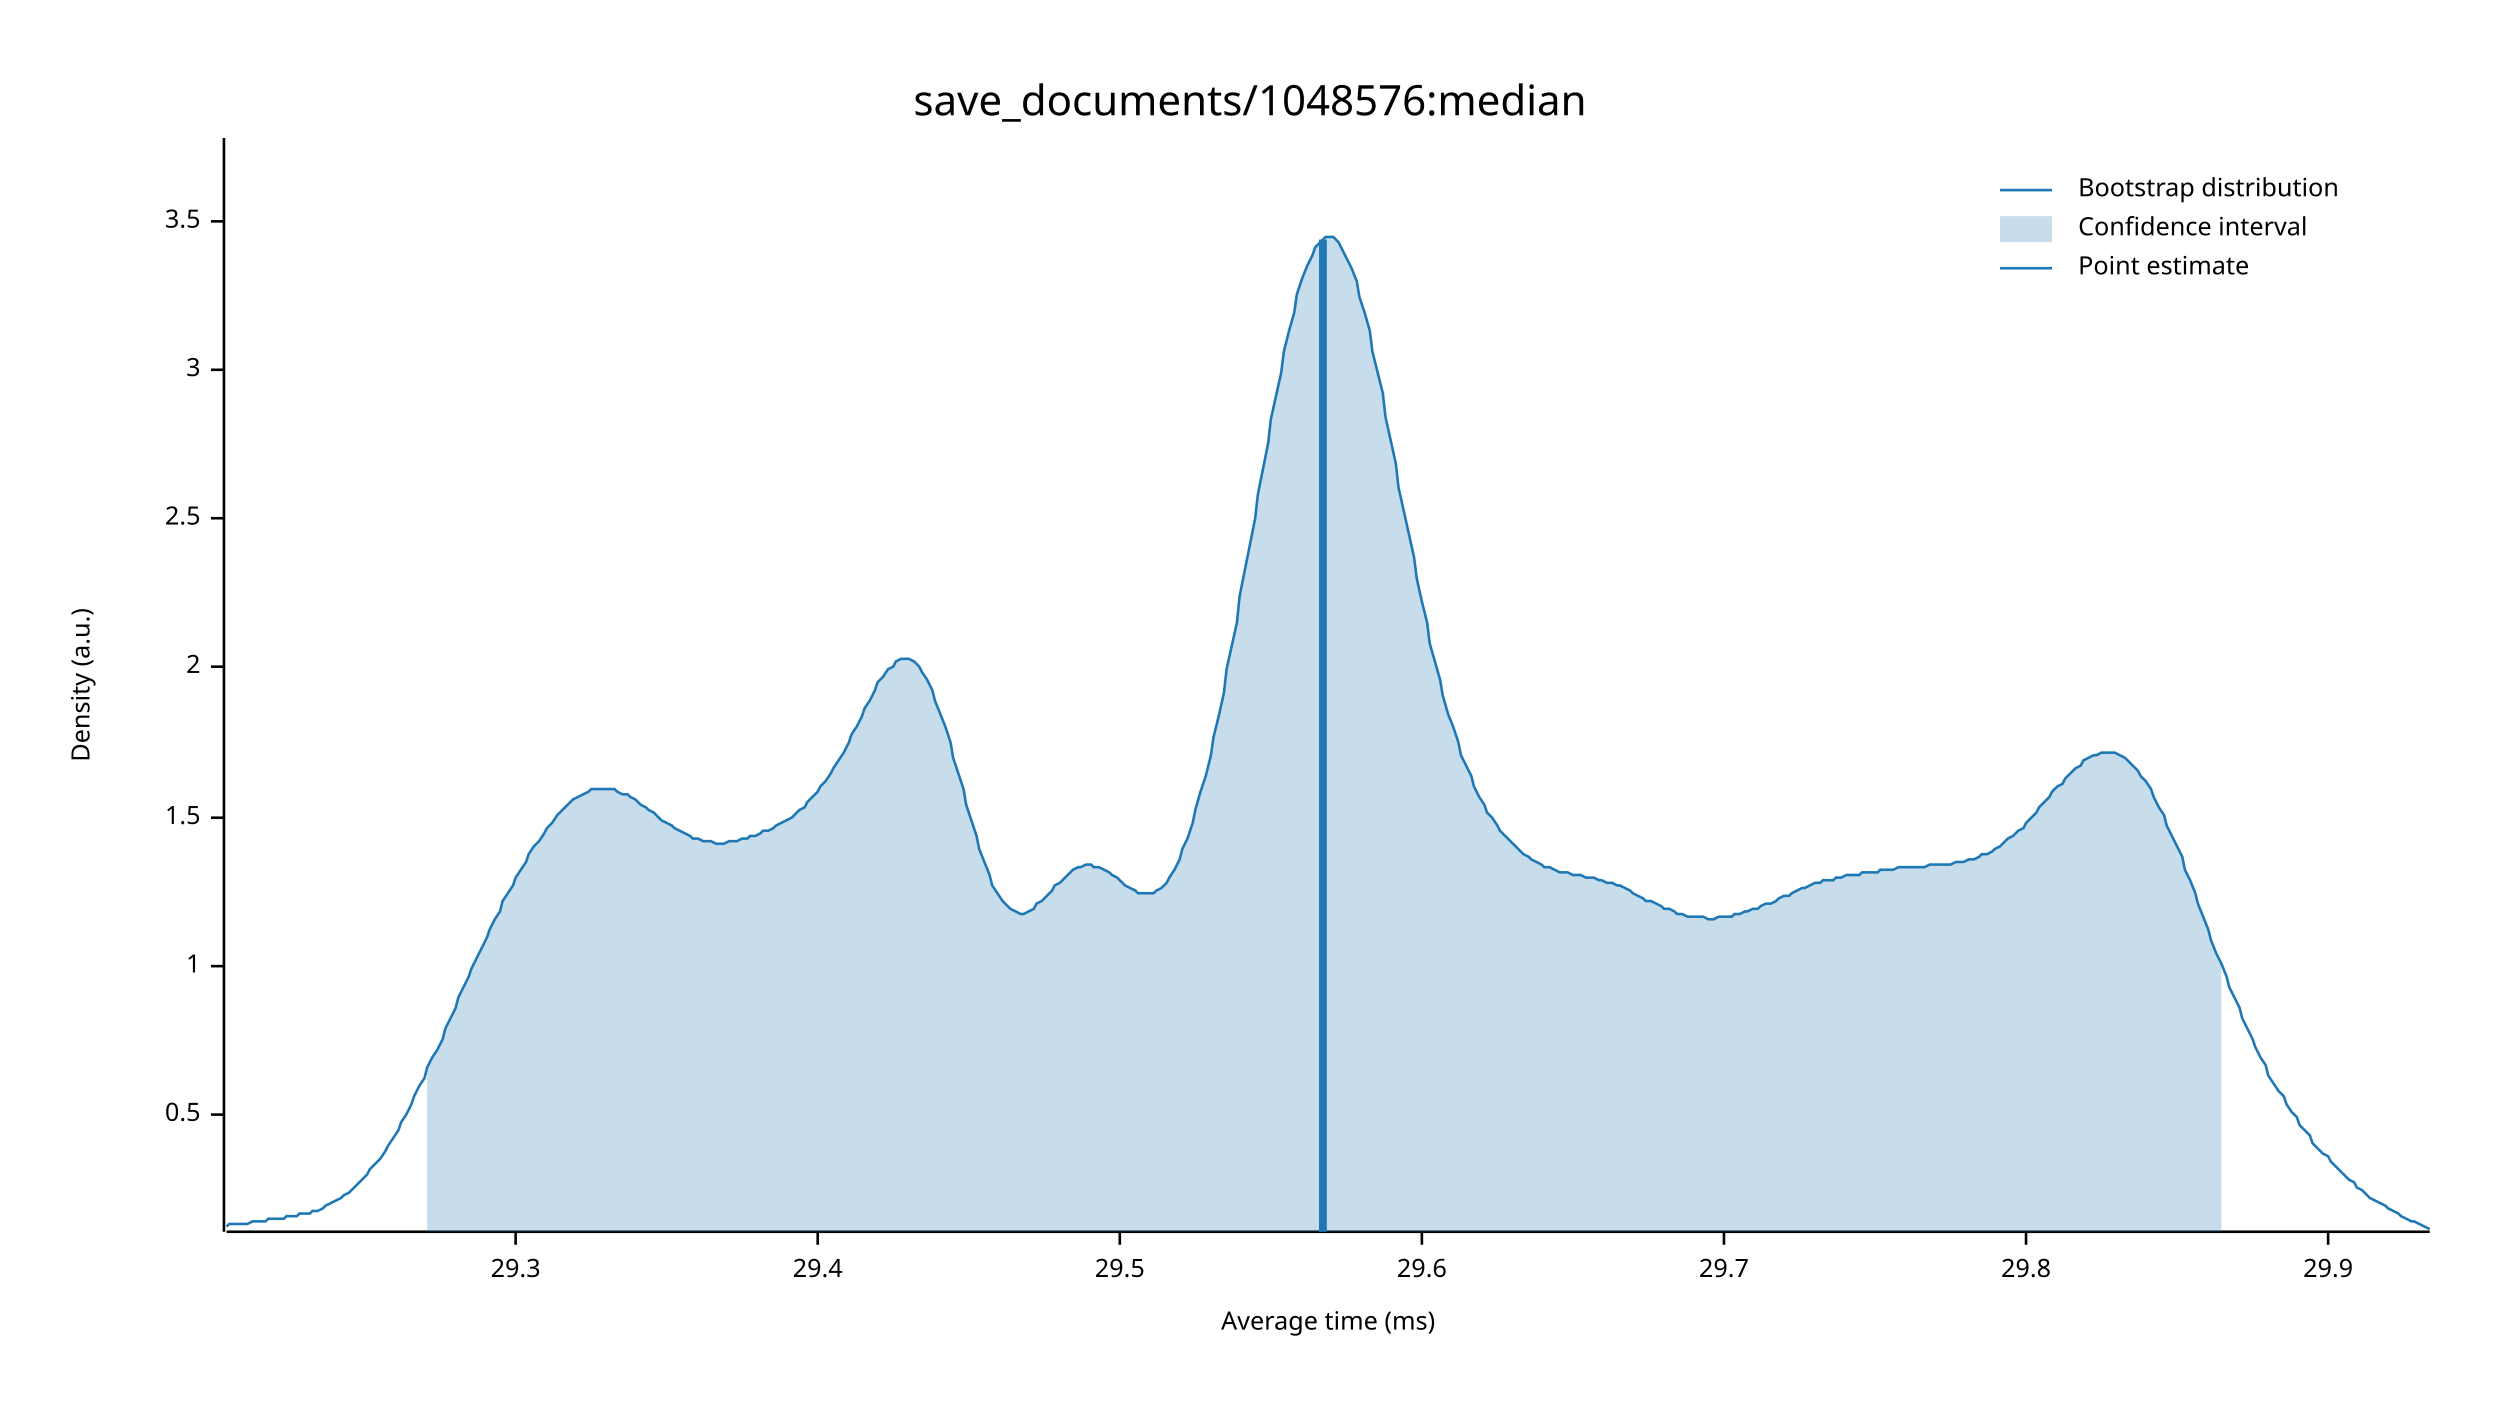
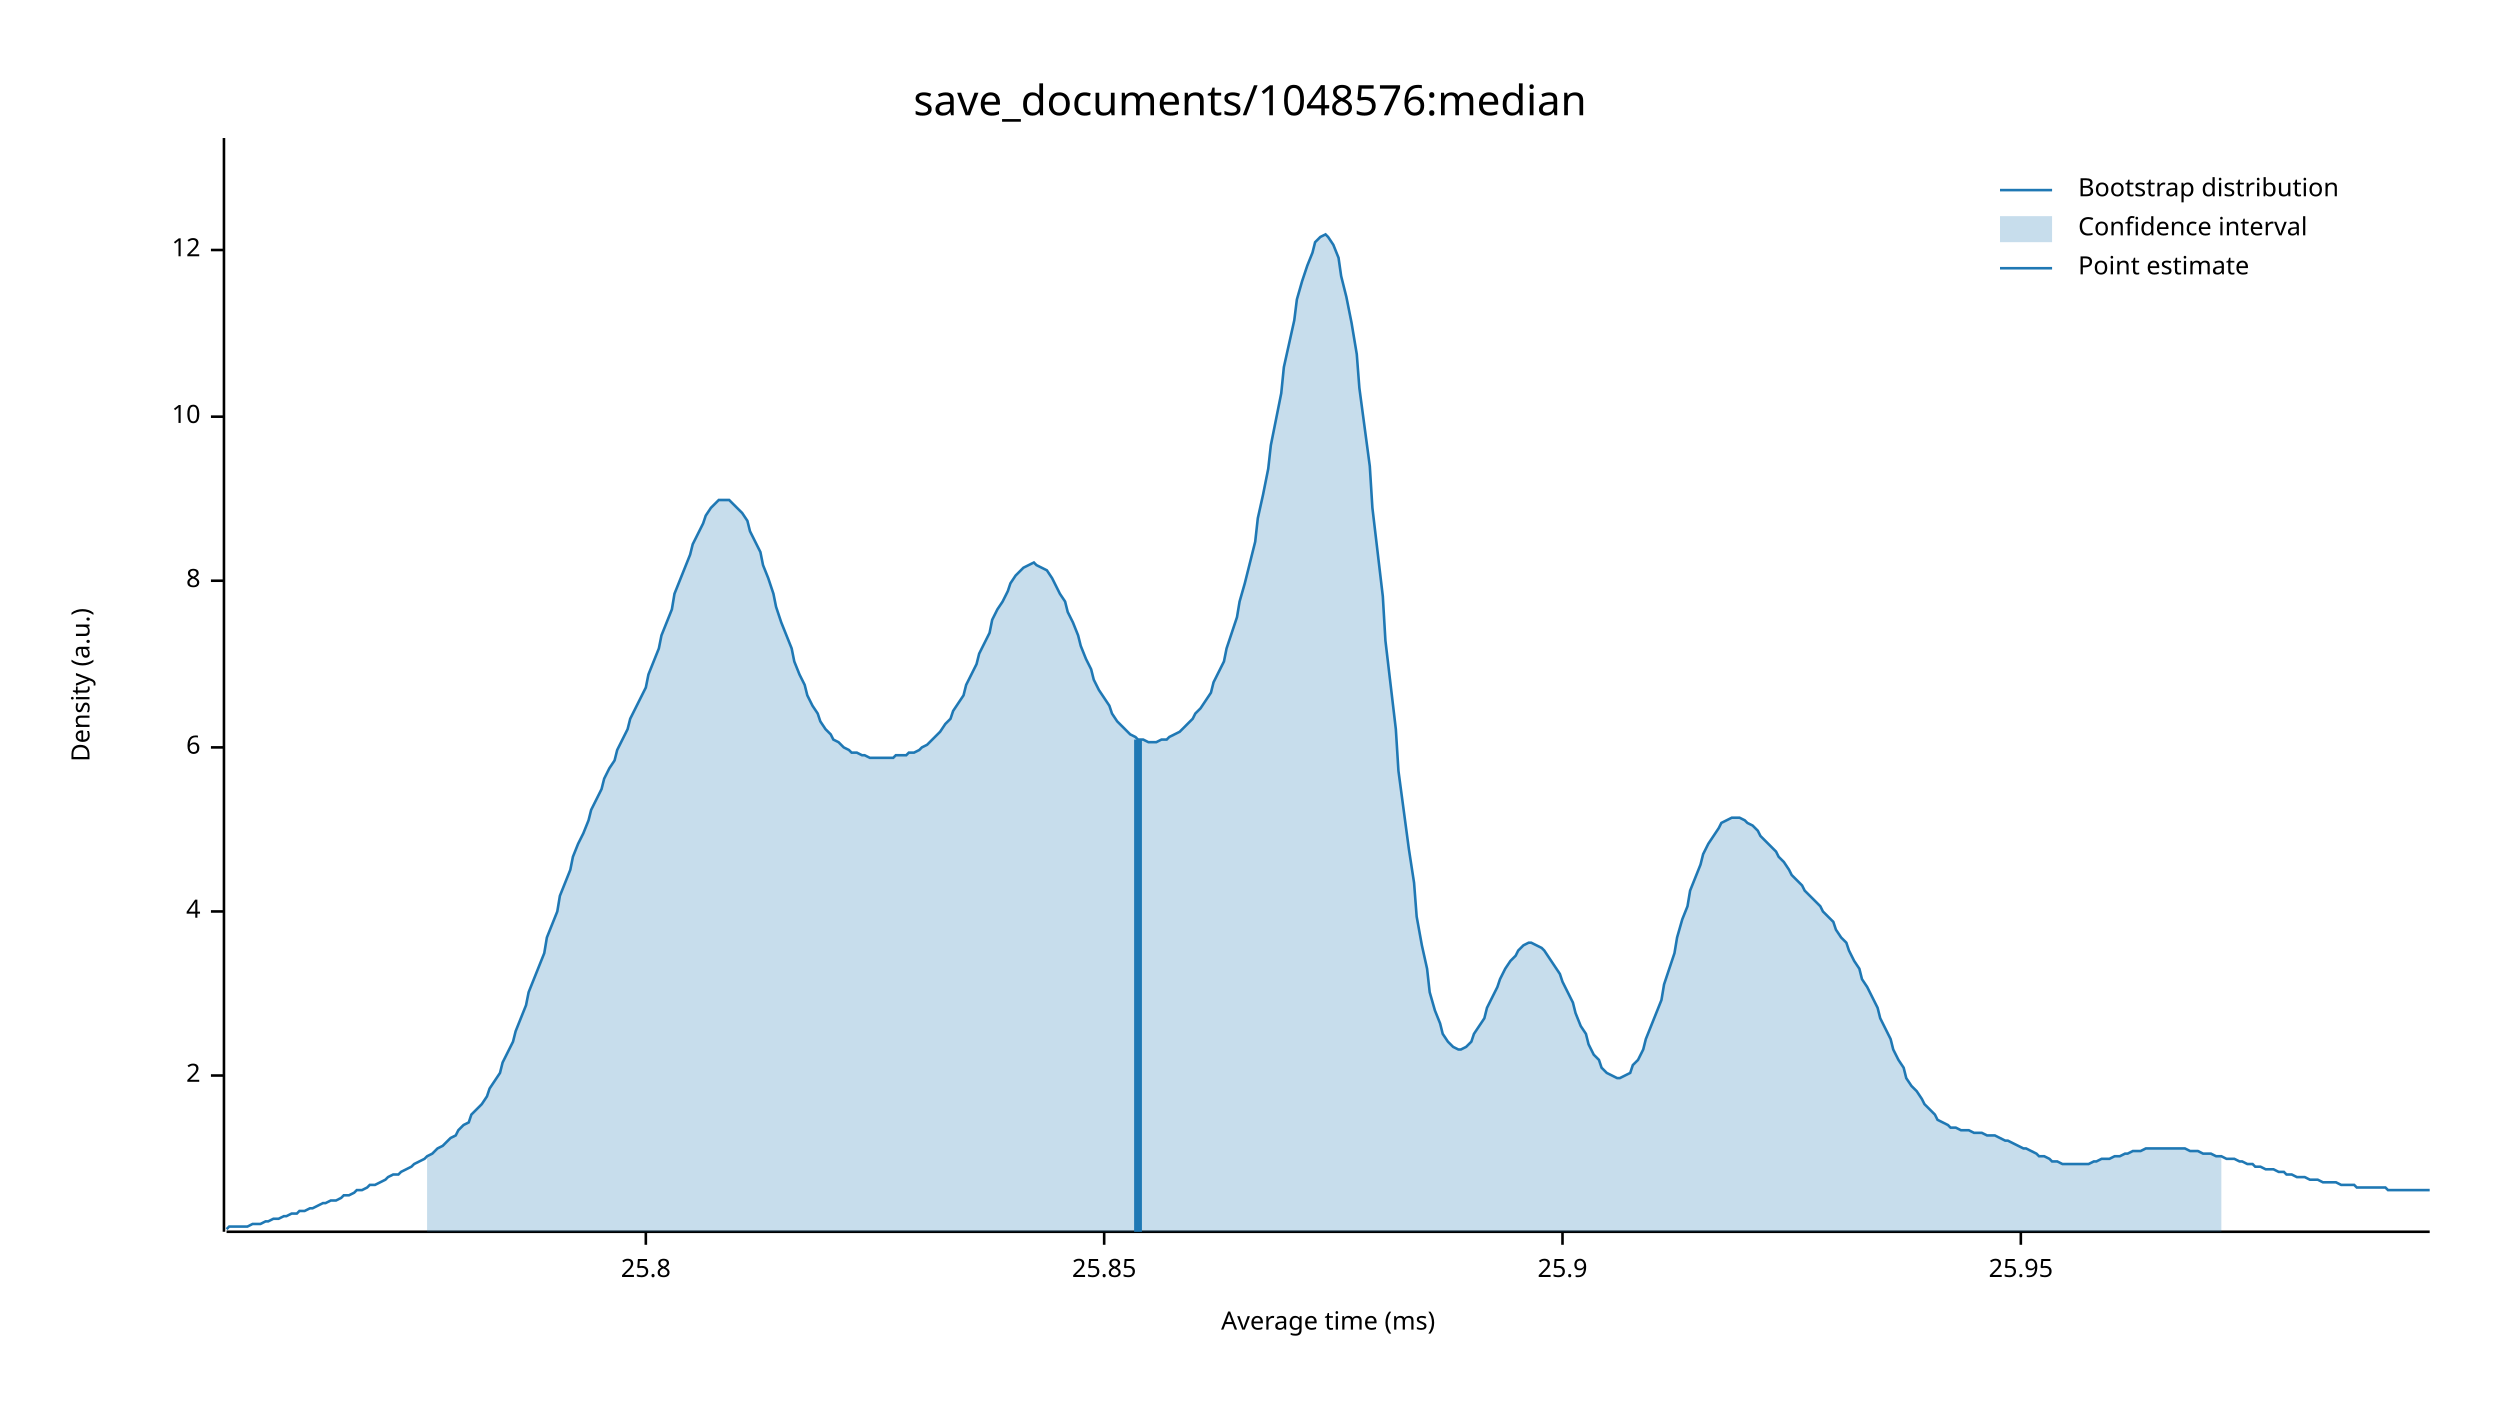
<svg xmlns="http://www.w3.org/2000/svg" width="960" height="540" viewBox="0 0 960 540">
  <text x="480" y="32" dy="0.76em" text-anchor="middle" font-family="sans-serif" font-size="16.129" opacity="1" fill="#000000">
save_documents/1048576:median
</text>
  <text x="27" y="263" dy="0.76em" text-anchor="middle" font-family="sans-serif" font-size="9.677" opacity="1" fill="#000000" transform="rotate(270, 27, 263)">
Density (a.u.)
</text>
  <text x="510" y="513" dy="-0.5ex" text-anchor="middle" font-family="sans-serif" font-size="9.677" opacity="1" fill="#000000">
Average time (ms)
</text>
  <polyline fill="none" opacity="1" stroke="#000000" stroke-width="1" points="86,53 86,473 " />
-   <text x="77" y="428" dy="0.5ex" text-anchor="end" font-family="sans-serif" font-size="9.677" opacity="1" fill="#000000">
- 0.5
- </text>
-   <polyline fill="none" opacity="1" stroke="#000000" stroke-width="1" points="81,428 86,428 " />
-   <text x="77" y="371" dy="0.5ex" text-anchor="end" font-family="sans-serif" font-size="9.677" opacity="1" fill="#000000">
- 1
- </text>
-   <polyline fill="none" opacity="1" stroke="#000000" stroke-width="1" points="81,371 86,371 " />
-   <text x="77" y="314" dy="0.5ex" text-anchor="end" font-family="sans-serif" font-size="9.677" opacity="1" fill="#000000">
- 1.5
- </text>
-   <polyline fill="none" opacity="1" stroke="#000000" stroke-width="1" points="81,314 86,314 " />
-   <text x="77" y="256" dy="0.5ex" text-anchor="end" font-family="sans-serif" font-size="9.677" opacity="1" fill="#000000">
+   <text x="77" y="413" dy="0.5ex" text-anchor="end" font-family="sans-serif" font-size="9.677" opacity="1" fill="#000000">
2
</text>
-   <polyline fill="none" opacity="1" stroke="#000000" stroke-width="1" points="81,256 86,256 " />
-   <text x="77" y="199" dy="0.5ex" text-anchor="end" font-family="sans-serif" font-size="9.677" opacity="1" fill="#000000">
- 2.5
+   <polyline fill="none" opacity="1" stroke="#000000" stroke-width="1" points="81,413 86,413 " />
+   <text x="77" y="350" dy="0.5ex" text-anchor="end" font-family="sans-serif" font-size="9.677" opacity="1" fill="#000000">
+ 4
</text>
-   <polyline fill="none" opacity="1" stroke="#000000" stroke-width="1" points="81,199 86,199 " />
-   <text x="77" y="142" dy="0.5ex" text-anchor="end" font-family="sans-serif" font-size="9.677" opacity="1" fill="#000000">
- 3
+   <polyline fill="none" opacity="1" stroke="#000000" stroke-width="1" points="81,350 86,350 " />
+   <text x="77" y="287" dy="0.5ex" text-anchor="end" font-family="sans-serif" font-size="9.677" opacity="1" fill="#000000">
+ 6
</text>
-   <polyline fill="none" opacity="1" stroke="#000000" stroke-width="1" points="81,142 86,142 " />
-   <text x="77" y="85" dy="0.5ex" text-anchor="end" font-family="sans-serif" font-size="9.677" opacity="1" fill="#000000">
- 3.5
+   <polyline fill="none" opacity="1" stroke="#000000" stroke-width="1" points="81,287 86,287 " />
+   <text x="77" y="223" dy="0.5ex" text-anchor="end" font-family="sans-serif" font-size="9.677" opacity="1" fill="#000000">
+ 8
</text>
-   <polyline fill="none" opacity="1" stroke="#000000" stroke-width="1" points="81,85 86,85 " />
+   <polyline fill="none" opacity="1" stroke="#000000" stroke-width="1" points="81,223 86,223 " />
+   <text x="77" y="160" dy="0.5ex" text-anchor="end" font-family="sans-serif" font-size="9.677" opacity="1" fill="#000000">
+ 10
+ </text>
+   <polyline fill="none" opacity="1" stroke="#000000" stroke-width="1" points="81,160 86,160 " />
+   <text x="77" y="96" dy="0.5ex" text-anchor="end" font-family="sans-serif" font-size="9.677" opacity="1" fill="#000000">
+ 12
+ </text>
+   <polyline fill="none" opacity="1" stroke="#000000" stroke-width="1" points="81,96 86,96 " />
  <polyline fill="none" opacity="1" stroke="#000000" stroke-width="1" points="87,473 933,473 " />
-   <text x="198" y="483" dy="0.76em" text-anchor="middle" font-family="sans-serif" font-size="9.677" opacity="1" fill="#000000">
- 29.3
+   <text x="248" y="483" dy="0.76em" text-anchor="middle" font-family="sans-serif" font-size="9.677" opacity="1" fill="#000000">
+ 25.8
</text>
-   <polyline fill="none" opacity="1" stroke="#000000" stroke-width="1" points="198,473 198,478 " />
-   <text x="314" y="483" dy="0.76em" text-anchor="middle" font-family="sans-serif" font-size="9.677" opacity="1" fill="#000000">
- 29.4
+   <polyline fill="none" opacity="1" stroke="#000000" stroke-width="1" points="248,473 248,478 " />
+   <text x="424" y="483" dy="0.76em" text-anchor="middle" font-family="sans-serif" font-size="9.677" opacity="1" fill="#000000">
+ 25.85
</text>
-   <polyline fill="none" opacity="1" stroke="#000000" stroke-width="1" points="314,473 314,478 " />
-   <text x="430" y="483" dy="0.76em" text-anchor="middle" font-family="sans-serif" font-size="9.677" opacity="1" fill="#000000">
- 29.5
+   <polyline fill="none" opacity="1" stroke="#000000" stroke-width="1" points="424,473 424,478 " />
+   <text x="600" y="483" dy="0.76em" text-anchor="middle" font-family="sans-serif" font-size="9.677" opacity="1" fill="#000000">
+ 25.9
</text>
-   <polyline fill="none" opacity="1" stroke="#000000" stroke-width="1" points="430,473 430,478 " />
-   <text x="546" y="483" dy="0.76em" text-anchor="middle" font-family="sans-serif" font-size="9.677" opacity="1" fill="#000000">
- 29.6
+   <polyline fill="none" opacity="1" stroke="#000000" stroke-width="1" points="600,473 600,478 " />
+   <text x="776" y="483" dy="0.76em" text-anchor="middle" font-family="sans-serif" font-size="9.677" opacity="1" fill="#000000">
+ 25.95
</text>
-   <polyline fill="none" opacity="1" stroke="#000000" stroke-width="1" points="546,473 546,478 " />
-   <text x="662" y="483" dy="0.76em" text-anchor="middle" font-family="sans-serif" font-size="9.677" opacity="1" fill="#000000">
- 29.7
- </text>
-   <polyline fill="none" opacity="1" stroke="#000000" stroke-width="1" points="662,473 662,478 " />
-   <text x="778" y="483" dy="0.76em" text-anchor="middle" font-family="sans-serif" font-size="9.677" opacity="1" fill="#000000">
- 29.8
- </text>
-   <polyline fill="none" opacity="1" stroke="#000000" stroke-width="1" points="778,473 778,478 " />
-   <text x="894" y="483" dy="0.76em" text-anchor="middle" font-family="sans-serif" font-size="9.677" opacity="1" fill="#000000">
- 29.9
- </text>
-   <polyline fill="none" opacity="1" stroke="#000000" stroke-width="1" points="894,473 894,478 " />
-   <polyline fill="none" opacity="1" stroke="#1F78B4" stroke-width="1" points="87,471 88,470 90,470 92,470 93,470 95,470 97,469 98,469 100,469 102,469 103,468 105,468 107,468 109,468 110,467 112,467 114,467 115,466 117,466 119,466 120,465 122,465 124,464 125,463 127,462 129,461 131,460 132,459 134,458 136,456 137,455 139,453 141,451 142,449 144,447 146,445 148,442 149,440 151,437 153,434 154,431 156,428 158,424 159,421 161,417 163,414 164,410 166,406 168,403 170,399 171,395 173,391 175,387 176,383 178,379 180,375 181,372 183,368 185,364 187,360 188,357 190,353 192,350 193,346 195,343 197,340 198,337 200,334 202,331 203,328 205,325 207,323 209,320 210,318 212,316 214,313 215,312 217,310 219,308 220,307 222,306 224,305 226,304 227,303 229,303 231,303 232,303 234,303 236,303 237,304 239,305 241,305 242,306 244,307 246,309 248,310 249,311 251,312 253,314 254,315 256,316 258,317 259,318 261,319 263,320 265,321 266,322 268,322 270,323 271,323 273,323 275,324 276,324 278,324 280,323 281,323 283,323 285,322 287,322 288,321 290,321 292,320 293,319 295,319 297,318 298,317 300,316 302,315 304,314 305,313 307,311 309,310 310,308 312,306 314,304 315,302 317,300 319,297 320,295 322,292 324,289 326,285 327,282 329,279 331,275 332,272 334,269 336,265 337,262 339,260 341,257 343,256 344,254 346,253 348,253 349,253 351,254 353,256 354,258 356,261 358,265 359,269 361,274 363,279 365,285 366,291 368,297 370,303 371,309 373,315 375,321 376,326 378,331 380,336 381,340 383,343 385,346 387,348 388,349 390,350 392,351 393,351 395,350 397,349 398,347 400,346 402,344 404,342 405,340 407,339 409,337 410,336 412,334 414,333 415,333 417,332 419,332 420,333 422,333 424,334 426,335 427,336 429,337 431,339 432,340 434,341 436,342 437,343 439,343 441,343 443,343 444,342 446,341 448,339 449,337 451,334 453,330 454,326 456,322 458,316 459,311 461,304 463,298 465,290 466,283 468,275 470,266 471,257 473,248 475,239 476,229 478,219 480,209 482,199 483,190 485,180 487,170 488,161 490,152 492,143 493,135 495,127 497,120 498,113 500,107 502,102 504,98 505,95 507,93 509,91 510,91 512,91 514,93 515,95 517,99 519,103 521,108 522,114 524,120 526,127 527,135 529,143 531,151 532,160 534,169 536,178 537,187 539,196 541,205 543,214 544,222 546,231 548,239 549,247 551,254 553,261 554,267 556,274 558,279 560,285 561,290 563,294 565,298 566,302 568,306 570,309 571,312 573,314 575,317 576,319 578,321 580,323 582,325 583,326 585,328 587,329 588,330 590,331 592,332 593,333 595,333 597,334 599,335 600,335 602,335 604,336 605,336 607,336 609,337 610,337 612,337 614,338 615,338 617,339 619,339 621,340 622,340 624,341 626,342 627,343 629,344 631,345 632,346 634,346 636,347 638,348 639,349 641,349 643,350 644,351 646,351 648,352 649,352 651,352 653,352 654,352 656,353 658,353 660,352 661,352 663,352 665,352 666,351 668,351 670,350 671,350 673,349 675,349 676,348 678,347 680,347 682,346 683,345 685,344 687,344 688,343 690,342 692,341 693,341 695,340 697,339 699,339 700,338 702,338 704,338 705,337 707,337 709,336 710,336 712,336 714,336 715,335 717,335 719,335 721,335 722,334 724,334 726,334 727,334 729,333 731,333 732,333 734,333 736,333 738,333 739,333 741,332 743,332 744,332 746,332 748,332 749,332 751,331 753,331 754,331 756,330 758,330 760,329 761,328 763,328 765,327 766,326 768,325 770,323 771,322 773,321 775,319 777,318 778,316 780,314 782,312 783,310 785,308 787,306 788,304 790,302 792,301 793,299 795,297 797,295 799,294 800,292 802,291 804,290 805,290 807,289 809,289 810,289 812,289 814,290 816,291 817,292 819,294 821,296 822,298 824,300 826,303 827,306 829,310 831,313 832,317 834,321 836,325 838,329 839,334 841,338 843,343 844,347 846,352 848,357 849,361 851,366 853,370 855,375 856,379 858,383 860,387 861,391 863,395 865,399 866,402 868,406 870,409 871,413 873,416 875,419 877,421 878,424 880,427 882,429 883,432 885,434 887,436 888,439 890,441 892,443 894,444 895,446 897,448 899,450 900,451 902,453 904,454 905,456 907,457 909,459 910,460 912,461 914,462 916,463 917,464 919,465 921,466 922,467 924,468 926,469 927,469 929,470 931,471 933,472 " />
-   <polygon opacity="0.25" fill="#1F78B4" points="164,410 166,406 168,403 170,399 171,395 173,391 175,387 176,383 178,379 180,375 181,372 183,368 185,364 187,360 188,357 190,353 192,350 193,346 195,343 197,340 198,337 200,334 202,331 203,328 205,325 207,323 209,320 210,318 212,316 214,313 215,312 217,310 219,308 220,307 222,306 224,305 226,304 227,303 229,303 231,303 232,303 234,303 236,303 237,304 239,305 241,305 242,306 244,307 246,309 248,310 249,311 251,312 253,314 254,315 256,316 258,317 259,318 261,319 263,320 265,321 266,322 268,322 270,323 271,323 273,323 275,324 276,324 278,324 280,323 281,323 283,323 285,322 287,322 288,321 290,321 292,320 293,319 295,319 297,318 298,317 300,316 302,315 304,314 305,313 307,311 309,310 310,308 312,306 314,304 315,302 317,300 319,297 320,295 322,292 324,289 326,285 327,282 329,279 331,275 332,272 334,269 336,265 337,262 339,260 341,257 343,256 344,254 346,253 348,253 349,253 351,254 353,256 354,258 356,261 358,265 359,269 361,274 363,279 365,285 366,291 368,297 370,303 371,309 373,315 375,321 376,326 378,331 380,336 381,340 383,343 385,346 387,348 388,349 390,350 392,351 393,351 395,350 397,349 398,347 400,346 402,344 404,342 405,340 407,339 409,337 410,336 412,334 414,333 415,333 417,332 419,332 420,333 422,333 424,334 426,335 427,336 429,337 431,339 432,340 434,341 436,342 437,343 439,343 441,343 443,343 444,342 446,341 448,339 449,337 451,334 453,330 454,326 456,322 458,316 459,311 461,304 463,298 465,290 466,283 468,275 470,266 471,257 473,248 475,239 476,229 478,219 480,209 482,199 483,190 485,180 487,170 488,161 490,152 492,143 493,135 495,127 497,120 498,113 500,107 502,102 504,98 505,95 507,93 509,91 510,91 512,91 514,93 515,95 517,99 519,103 521,108 522,114 524,120 526,127 527,135 529,143 531,151 532,160 534,169 536,178 537,187 539,196 541,205 543,214 544,222 546,231 548,239 549,247 551,254 553,261 554,267 556,274 558,279 560,285 561,290 563,294 565,298 566,302 568,306 570,309 571,312 573,314 575,317 576,319 578,321 580,323 582,325 583,326 585,328 587,329 588,330 590,331 592,332 593,333 595,333 597,334 599,335 600,335 602,335 604,336 605,336 607,336 609,337 610,337 612,337 614,338 615,338 617,339 619,339 621,340 622,340 624,341 626,342 627,343 629,344 631,345 632,346 634,346 636,347 638,348 639,349 641,349 643,350 644,351 646,351 648,352 649,352 651,352 653,352 654,352 656,353 658,353 660,352 661,352 663,352 665,352 666,351 668,351 670,350 671,350 673,349 675,349 676,348 678,347 680,347 682,346 683,345 685,344 687,344 688,343 690,342 692,341 693,341 695,340 697,339 699,339 700,338 702,338 704,338 705,337 707,337 709,336 710,336 712,336 714,336 715,335 717,335 719,335 721,335 722,334 724,334 726,334 727,334 729,333 731,333 732,333 734,333 736,333 738,333 739,333 741,332 743,332 744,332 746,332 748,332 749,332 751,331 753,331 754,331 756,330 758,330 760,329 761,328 763,328 765,327 766,326 768,325 770,323 771,322 773,321 775,319 777,318 778,316 780,314 782,312 783,310 785,308 787,306 788,304 790,302 792,301 793,299 795,297 797,295 799,294 800,292 802,291 804,290 805,290 807,289 809,289 810,289 812,289 814,290 816,291 817,292 819,294 821,296 822,298 824,300 826,303 827,306 829,310 831,313 832,317 834,321 836,325 838,329 839,334 841,338 843,343 844,347 846,352 848,357 849,361 851,366 853,370 853,473 164,473 " />
-   <polyline fill="none" opacity="1" stroke="#1F78B4" stroke-width="3" points="508,473 508,92 " />
+   <polyline fill="none" opacity="1" stroke="#000000" stroke-width="1" points="776,473 776,478 " />
+   <polyline fill="none" opacity="1" stroke="#1F78B4" stroke-width="1" points="87,472 88,471 90,471 92,471 93,471 95,471 97,470 98,470 100,470 102,469 103,469 105,468 107,468 109,467 110,467 112,466 114,466 115,465 117,465 119,464 120,464 122,463 124,462 125,462 127,461 129,461 131,460 132,459 134,459 136,458 137,457 139,457 141,456 142,455 144,455 146,454 148,453 149,452 151,451 153,451 154,450 156,449 158,448 159,447 161,446 163,445 164,444 166,443 168,441 170,440 171,439 173,437 175,436 176,434 178,432 180,431 181,428 183,426 185,424 187,421 188,418 190,415 192,412 193,408 195,404 197,400 198,396 200,391 202,386 203,381 205,376 207,371 209,366 210,360 212,355 214,350 215,344 217,339 219,334 220,329 222,324 224,320 226,315 227,311 229,307 231,303 232,299 234,295 236,292 237,288 239,284 241,280 242,276 244,272 246,268 248,264 249,259 251,254 253,249 254,244 256,239 258,234 259,228 261,223 263,218 265,213 266,209 268,205 270,201 271,198 273,195 275,193 276,192 278,192 280,192 281,193 283,195 285,197 287,200 288,204 290,208 292,212 293,217 295,222 297,228 298,233 300,239 302,244 304,249 305,254 307,259 309,263 310,267 312,271 314,274 315,277 317,280 319,282 320,284 322,285 324,287 326,288 327,289 329,289 331,290 332,290 334,291 336,291 337,291 339,291 341,291 343,291 344,290 346,290 348,290 349,289 351,289 353,288 354,287 356,286 358,284 359,283 361,281 363,278 365,276 366,273 368,270 370,267 371,263 373,259 375,255 376,251 378,247 380,243 381,238 383,234 385,231 387,227 388,224 390,221 392,219 393,218 395,217 397,216 398,217 400,218 402,219 404,222 405,224 407,228 409,231 410,235 412,239 414,244 415,248 417,253 419,257 420,261 422,265 424,268 426,271 427,274 429,277 431,279 432,280 434,282 436,283 437,284 439,284 441,285 443,285 444,285 446,284 448,284 449,283 451,282 453,281 454,280 456,278 458,276 459,274 461,272 463,269 465,266 466,262 468,258 470,254 471,249 473,243 475,237 476,231 478,224 480,216 482,208 483,199 485,190 487,180 488,171 490,161 492,151 493,141 495,132 497,123 498,115 500,108 502,102 504,97 505,93 507,91 509,90 510,91 512,94 514,99 515,106 517,114 519,124 521,136 522,149 524,164 526,179 527,195 529,212 531,229 532,246 534,263 536,280 537,296 539,311 541,326 543,339 544,352 546,363 548,372 549,381 551,388 553,393 554,397 556,400 558,402 560,403 561,403 563,402 565,400 566,397 568,394 570,391 571,387 573,383 575,379 576,376 578,372 580,369 582,367 583,365 585,363 587,362 588,362 590,363 592,364 593,365 595,368 597,371 599,374 600,377 602,381 604,385 605,389 607,394 609,397 610,401 612,405 614,407 615,410 617,412 619,413 621,414 622,414 624,413 626,412 627,409 629,407 631,403 632,399 634,394 636,389 638,384 639,378 641,372 643,366 644,360 646,353 648,348 649,342 651,337 653,332 654,328 656,324 658,321 660,318 661,316 663,315 665,314 666,314 668,314 670,315 671,316 673,317 675,319 676,321 678,323 680,325 682,327 683,329 685,331 687,334 688,336 690,338 692,340 693,342 695,344 697,346 699,348 700,350 702,352 704,354 705,357 707,360 709,362 710,365 712,369 714,372 715,376 717,379 719,383 721,387 722,391 724,395 726,399 727,403 729,407 731,410 732,414 734,417 736,419 738,422 739,424 741,426 743,428 744,430 746,431 748,432 749,433 751,433 753,434 754,434 756,434 758,435 760,435 761,435 763,436 765,436 766,436 768,437 770,438 771,438 773,439 775,440 777,441 778,441 780,442 782,443 783,444 785,444 787,445 788,446 790,446 792,447 793,447 795,447 797,447 799,447 800,447 802,447 804,446 805,446 807,445 809,445 810,445 812,444 814,444 816,443 817,443 819,442 821,442 822,442 824,441 826,441 827,441 829,441 831,441 832,441 834,441 836,441 838,441 839,441 841,442 843,442 844,442 846,443 848,443 849,443 851,444 853,444 855,445 856,445 858,445 860,446 861,446 863,447 865,447 866,448 868,448 870,449 871,449 873,449 875,450 877,450 878,451 880,451 882,452 883,452 885,452 887,453 888,453 890,453 892,454 894,454 895,454 897,454 899,455 900,455 902,455 904,455 905,456 907,456 909,456 910,456 912,456 914,456 916,456 917,457 919,457 921,457 922,457 924,457 926,457 927,457 929,457 931,457 933,457 " />
+   <polygon opacity="0.25" fill="#1F78B4" points="164,444 166,443 168,441 170,440 171,439 173,437 175,436 176,434 178,432 180,431 181,428 183,426 185,424 187,421 188,418 190,415 192,412 193,408 195,404 197,400 198,396 200,391 202,386 203,381 205,376 207,371 209,366 210,360 212,355 214,350 215,344 217,339 219,334 220,329 222,324 224,320 226,315 227,311 229,307 231,303 232,299 234,295 236,292 237,288 239,284 241,280 242,276 244,272 246,268 248,264 249,259 251,254 253,249 254,244 256,239 258,234 259,228 261,223 263,218 265,213 266,209 268,205 270,201 271,198 273,195 275,193 276,192 278,192 280,192 281,193 283,195 285,197 287,200 288,204 290,208 292,212 293,217 295,222 297,228 298,233 300,239 302,244 304,249 305,254 307,259 309,263 310,267 312,271 314,274 315,277 317,280 319,282 320,284 322,285 324,287 326,288 327,289 329,289 331,290 332,290 334,291 336,291 337,291 339,291 341,291 343,291 344,290 346,290 348,290 349,289 351,289 353,288 354,287 356,286 358,284 359,283 361,281 363,278 365,276 366,273 368,270 370,267 371,263 373,259 375,255 376,251 378,247 380,243 381,238 383,234 385,231 387,227 388,224 390,221 392,219 393,218 395,217 397,216 398,217 400,218 402,219 404,222 405,224 407,228 409,231 410,235 412,239 414,244 415,248 417,253 419,257 420,261 422,265 424,268 426,271 427,274 429,277 431,279 432,280 434,282 436,283 437,284 439,284 441,285 443,285 444,285 446,284 448,284 449,283 451,282 453,281 454,280 456,278 458,276 459,274 461,272 463,269 465,266 466,262 468,258 470,254 471,249 473,243 475,237 476,231 478,224 480,216 482,208 483,199 485,190 487,180 488,171 490,161 492,151 493,141 495,132 497,123 498,115 500,108 502,102 504,97 505,93 507,91 509,90 510,91 512,94 514,99 515,106 517,114 519,124 521,136 522,149 524,164 526,179 527,195 529,212 531,229 532,246 534,263 536,280 537,296 539,311 541,326 543,339 544,352 546,363 548,372 549,381 551,388 553,393 554,397 556,400 558,402 560,403 561,403 563,402 565,400 566,397 568,394 570,391 571,387 573,383 575,379 576,376 578,372 580,369 582,367 583,365 585,363 587,362 588,362 590,363 592,364 593,365 595,368 597,371 599,374 600,377 602,381 604,385 605,389 607,394 609,397 610,401 612,405 614,407 615,410 617,412 619,413 621,414 622,414 624,413 626,412 627,409 629,407 631,403 632,399 634,394 636,389 638,384 639,378 641,372 643,366 644,360 646,353 648,348 649,342 651,337 653,332 654,328 656,324 658,321 660,318 661,316 663,315 665,314 666,314 668,314 670,315 671,316 673,317 675,319 676,321 678,323 680,325 682,327 683,329 685,331 687,334 688,336 690,338 692,340 693,342 695,344 697,346 699,348 700,350 702,352 704,354 705,357 707,360 709,362 710,365 712,369 714,372 715,376 717,379 719,383 721,387 722,391 724,395 726,399 727,403 729,407 731,410 732,414 734,417 736,419 738,422 739,424 741,426 743,428 744,430 746,431 748,432 749,433 751,433 753,434 754,434 756,434 758,435 760,435 761,435 763,436 765,436 766,436 768,437 770,438 771,438 773,439 775,440 777,441 778,441 780,442 782,443 783,444 785,444 787,445 788,446 790,446 792,447 793,447 795,447 797,447 799,447 800,447 802,447 804,446 805,446 807,445 809,445 810,445 812,444 814,444 816,443 817,443 819,442 821,442 822,442 824,441 826,441 827,441 829,441 831,441 832,441 834,441 836,441 838,441 839,441 841,442 843,442 844,442 846,443 848,443 849,443 851,444 853,444 853,473 164,473 " />
+   <polyline fill="none" opacity="1" stroke="#1F78B4" stroke-width="3" points="437,473 437,284 " />
  <text x="798" y="68" dy="0.76em" text-anchor="start" font-family="sans-serif" font-size="9.677" opacity="1" fill="#000000">
Bootstrap distribution
</text>
  <text x="798" y="83" dy="0.76em" text-anchor="start" font-family="sans-serif" font-size="9.677" opacity="1" fill="#000000">
Confidence interval
</text>
  <text x="798" y="98" dy="0.76em" text-anchor="start" font-family="sans-serif" font-size="9.677" opacity="1" fill="#000000">
Point estimate
</text>
  <polyline fill="none" opacity="1" stroke="#1F78B4" stroke-width="1" points="768,73 788,73 " />
  <rect x="768" y="83" width="20" height="10" opacity="0.25" fill="#1F78B4" stroke="none" />
  <polyline fill="none" opacity="1" stroke="#1F78B4" stroke-width="1" points="768,103 788,103 " />
</svg>
